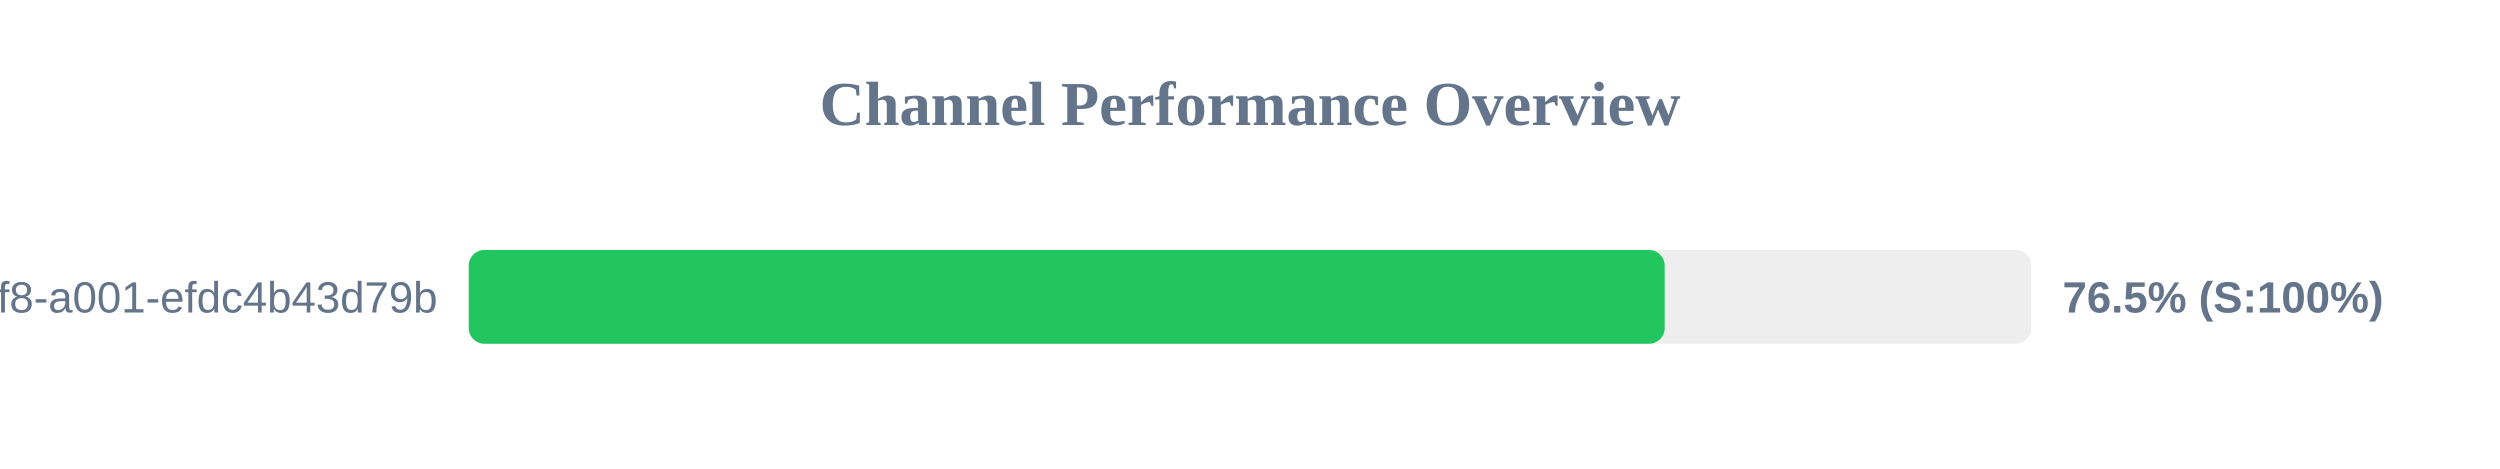
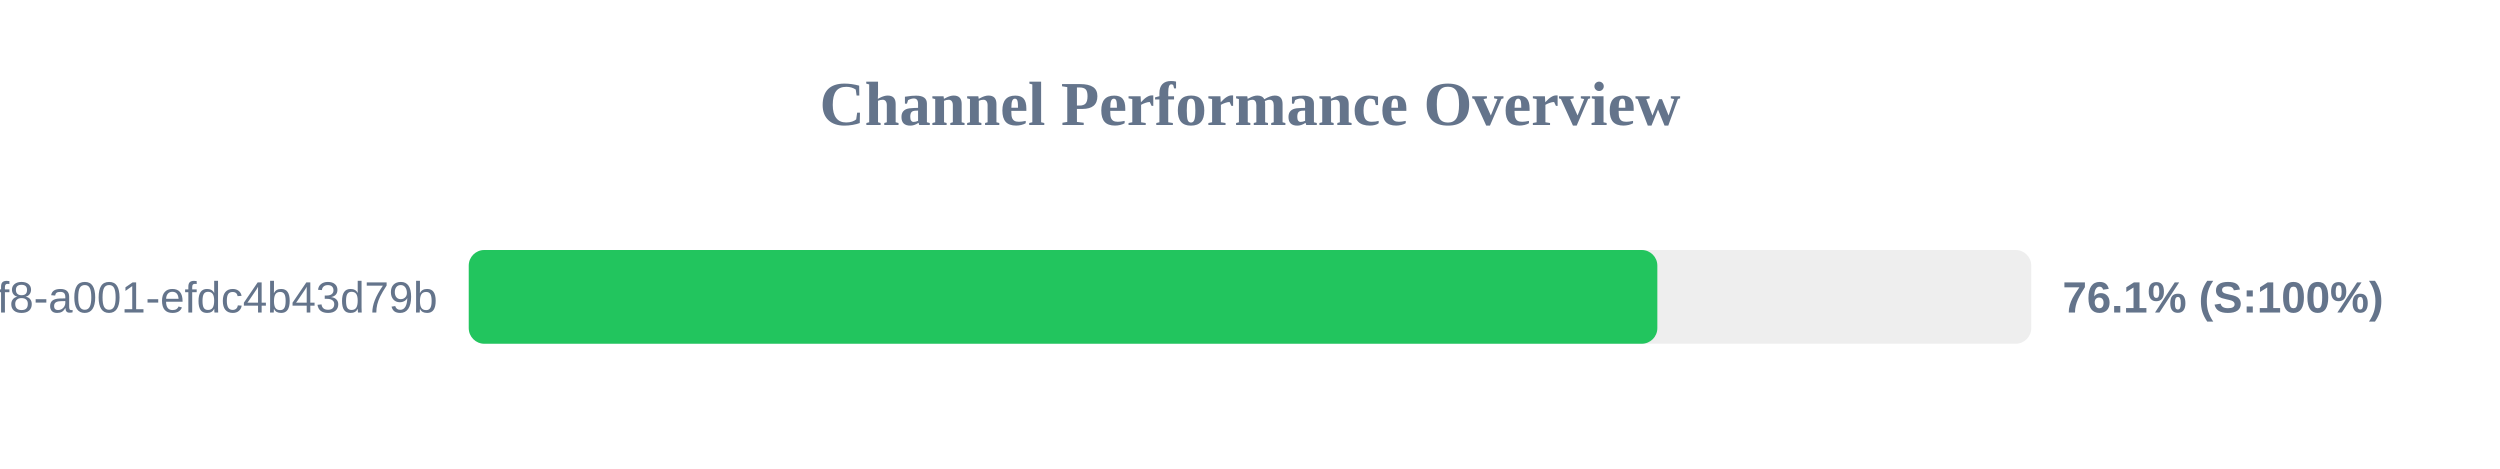
<svg xmlns="http://www.w3.org/2000/svg" width="800" height="150" version="1.1">
  <style>
        .row { font: 14px Arial; fill: #64748b; }
        .score { font: bold 14px Arial; fill: #64748b; }
    </style>
  <text x="400" y="40" text-anchor="middle" font-size="20px" font-weight="bold" fill="#64748b">Channel Performance Overview</text>
  <rect x="150" y="80" width="500" height="30" fill="#eee" rx="5" />
-   <rect x="150" y="80" width="382.7" height="30" fill="#22c55e" rx="5" />
+   <rect x="150" y="80" width="380.35" height="30" fill="#22c55e" rx="5" />
  <text x="140" y="100" text-anchor="end" class="row">?uuid=1fdb6b30-5371-4ff8-a001-efdc4b43d79b</text>
-   <text x="660" y="100" text-anchor="start" class="score">76.5% (S:100%)</text>
+   <text x="660" y="100" text-anchor="start" class="score">76.1% (S:100%)</text>
</svg>
